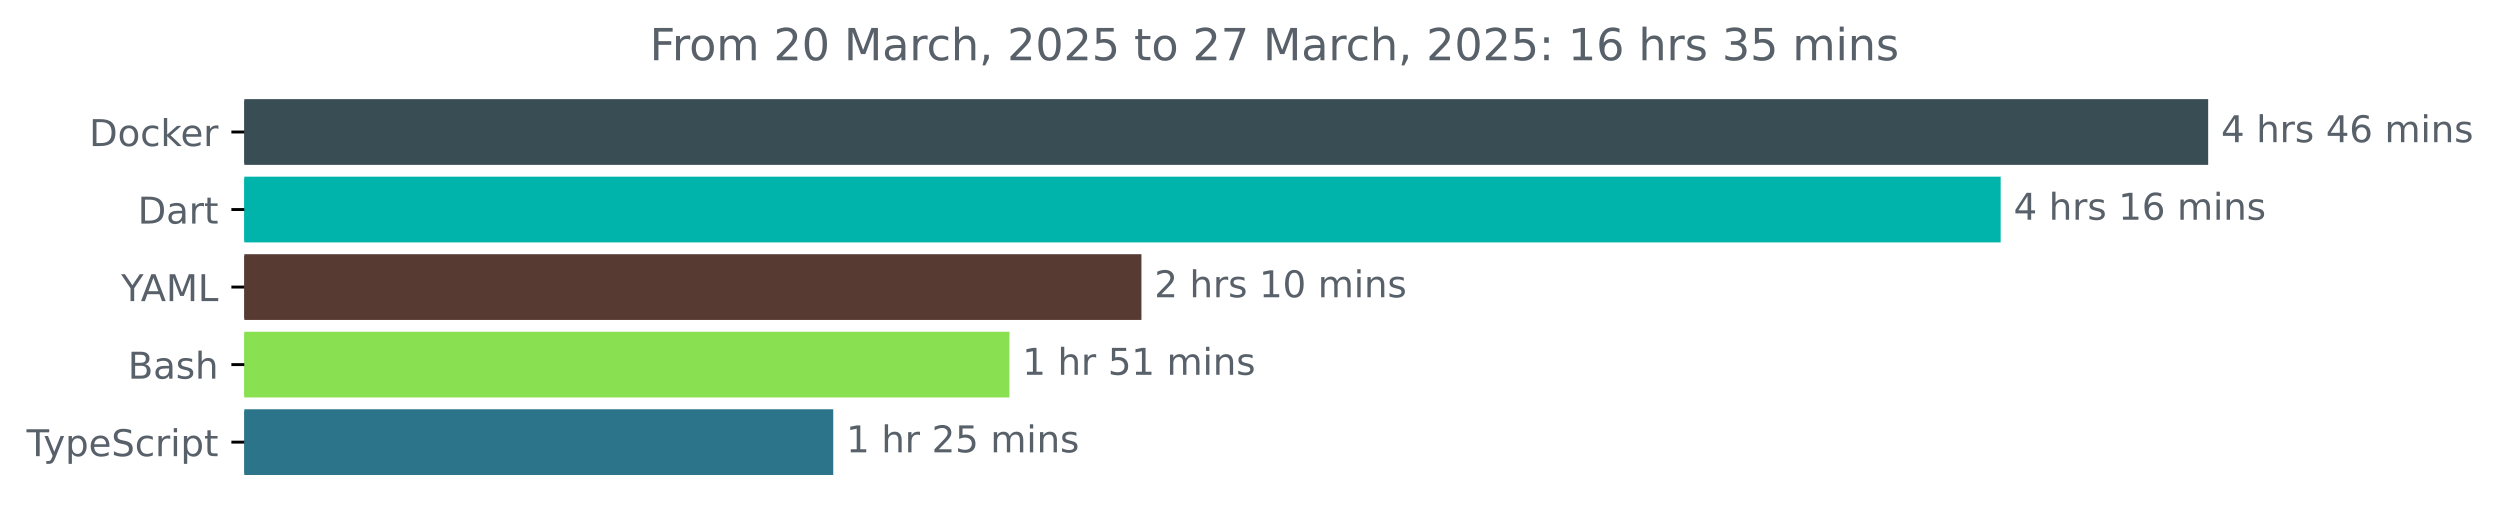
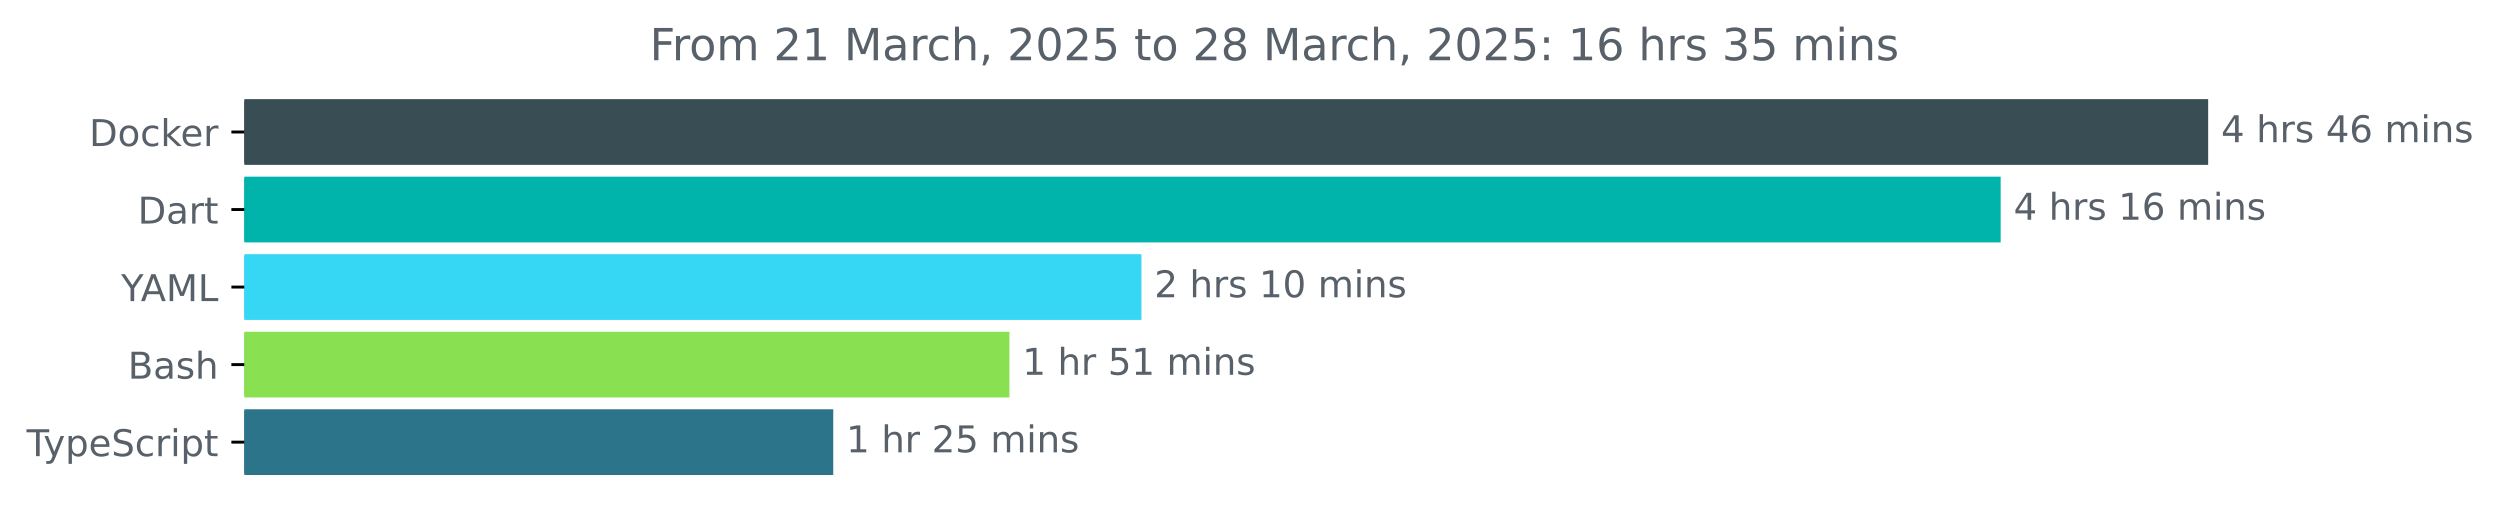
<svg xmlns="http://www.w3.org/2000/svg" xmlns:xlink="http://www.w3.org/1999/xlink" width="677.144pt" height="140.398pt" viewBox="0 0 677.144 140.398" version="1.1">
  <defs>
    <style type="text/css">*{stroke-linejoin: round; stroke-linecap: butt}</style>
  </defs>
  <g id="figure_1">
    <g id="patch_1">
      <path d="M -0 140.398  L 677.144 140.398  L 677.144 0  L -0 0  L -0 140.398  z " style="fill: none" />
    </g>
    <g id="axes_1">
      <g id="patch_2">
-         <path d="M 66.17 27.358  L 597.599 27.358  L 597.599 44.158  L 66.17 44.158  z " clip-path="url(#p11ede52e6f)" style="fill: #384d54; stroke: #384d54; stroke-linejoin: miter" />
+         <path d="M 66.17 27.358  L 597.599 27.358  L 597.599 44.158  L 66.17 44.158  z " clip-path="url(#p72fe39b673)" style="fill: #384d54; stroke: #384d54; stroke-linejoin: miter" />
      </g>
      <g id="patch_3">
-         <path d="M 66.17 48.358  L 541.397 48.358  L 541.397 65.158  L 66.17 65.158  z " clip-path="url(#p11ede52e6f)" style="fill: #00b4ab; stroke: #00b4ab; stroke-linejoin: miter" />
+         <path d="M 66.17 48.358  L 541.397 48.358  L 541.397 65.158  L 66.17 65.158  z " clip-path="url(#p72fe39b673)" style="fill: #00b4ab; stroke: #00b4ab; stroke-linejoin: miter" />
      </g>
      <g id="patch_4">
-         <path d="M 66.17 69.358  L 308.667 69.358  L 308.667 86.158  L 66.17 86.158  z " clip-path="url(#p11ede52e6f)" style="fill: #573a32; stroke: #573a32; stroke-linejoin: miter" />
+         <path d="M 66.17 69.358  L 308.667 69.358  L 308.667 86.158  L 66.17 86.158  z " clip-path="url(#p72fe39b673)" style="fill: #35d7f4; stroke: #35d7f4; stroke-linejoin: miter" />
      </g>
      <g id="patch_5">
-         <path d="M 66.17 90.358  L 272.919 90.358  L 272.919 107.158  L 66.17 107.158  z " clip-path="url(#p11ede52e6f)" style="fill: #89e051; stroke: #89e051; stroke-linejoin: miter" />
+         <path d="M 66.17 90.358  L 272.919 90.358  L 272.919 107.158  L 66.17 107.158  z " clip-path="url(#p72fe39b673)" style="fill: #89e051; stroke: #89e051; stroke-linejoin: miter" />
      </g>
      <g id="patch_6">
-         <path d="M 66.17 111.358  L 225.193 111.358  L 225.193 128.158  L 66.17 128.158  z " clip-path="url(#p11ede52e6f)" style="fill: #2b7489; stroke: #2b7489; stroke-linejoin: miter" />
+         <path d="M 66.17 111.358  L 225.193 111.358  L 225.193 128.158  L 66.17 128.158  z " clip-path="url(#p72fe39b673)" style="fill: #2b7489; stroke: #2b7489; stroke-linejoin: miter" />
      </g>
      <g id="matplotlib.axis_1" />
      <g id="matplotlib.axis_2">
        <g id="ytick_1">
          <g id="line2d_1">
            <defs>
-               <path id="mce81ec6f7c" d="M 0 0  L -3.5 0  " style="stroke: #000000; stroke-width: 0.8" />
+               <path id="m9aa2be2822" d="M 0 0  L -3.5 0  " style="stroke: #000000; stroke-width: 0.8" />
            </defs>
            <g>
-               <use xlink:href="#mce81ec6f7c" x="66.17" y="35.758" style="stroke: #000000; stroke-width: 0.8" />
+               <use xlink:href="#m9aa2be2822" x="66.17" y="35.758" style="stroke: #000000; stroke-width: 0.8" />
            </g>
          </g>
          <g id="text_1">
            <g style="fill: #586069" transform="translate(24.16094 39.55734) scale(0.1 -0.1)">
              <defs>
                <path id="DejaVuSans-44" d="M 1259 4147  L 1259 519  L 2022 519  Q 2988 519 3436 956  Q 3884 1394 3884 2338  Q 3884 3275 3436 3711  Q 2988 4147 2022 4147  L 1259 4147  z M 628 4666  L 1925 4666  Q 3281 4666 3915 4102  Q 4550 3538 4550 2338  Q 4550 1131 3912 565  Q 3275 0 1925 0  L 628 0  L 628 4666  z " transform="scale(0.015625)" />
                <path id="DejaVuSans-6f" d="M 1959 3097  Q 1497 3097 1228 2736  Q 959 2375 959 1747  Q 959 1119 1226 758  Q 1494 397 1959 397  Q 2419 397 2687 759  Q 2956 1122 2956 1747  Q 2956 2369 2687 2733  Q 2419 3097 1959 3097  z M 1959 3584  Q 2709 3584 3137 3096  Q 3566 2609 3566 1747  Q 3566 888 3137 398  Q 2709 -91 1959 -91  Q 1206 -91 779 398  Q 353 888 353 1747  Q 353 2609 779 3096  Q 1206 3584 1959 3584  z " transform="scale(0.015625)" />
                <path id="DejaVuSans-63" d="M 3122 3366  L 3122 2828  Q 2878 2963 2633 3030  Q 2388 3097 2138 3097  Q 1578 3097 1268 2742  Q 959 2388 959 1747  Q 959 1106 1268 751  Q 1578 397 2138 397  Q 2388 397 2633 464  Q 2878 531 3122 666  L 3122 134  Q 2881 22 2623 -34  Q 2366 -91 2075 -91  Q 1284 -91 818 406  Q 353 903 353 1747  Q 353 2603 823 3093  Q 1294 3584 2113 3584  Q 2378 3584 2631 3529  Q 2884 3475 3122 3366  z " transform="scale(0.015625)" />
                <path id="DejaVuSans-6b" d="M 581 4863  L 1159 4863  L 1159 1991  L 2875 3500  L 3609 3500  L 1753 1863  L 3688 0  L 2938 0  L 1159 1709  L 1159 0  L 581 0  L 581 4863  z " transform="scale(0.015625)" />
                <path id="DejaVuSans-65" d="M 3597 1894  L 3597 1613  L 953 1613  Q 991 1019 1311 708  Q 1631 397 2203 397  Q 2534 397 2845 478  Q 3156 559 3463 722  L 3463 178  Q 3153 47 2828 -22  Q 2503 -91 2169 -91  Q 1331 -91 842 396  Q 353 884 353 1716  Q 353 2575 817 3079  Q 1281 3584 2069 3584  Q 2775 3584 3186 3129  Q 3597 2675 3597 1894  z M 3022 2063  Q 3016 2534 2758 2815  Q 2500 3097 2075 3097  Q 1594 3097 1305 2825  Q 1016 2553 972 2059  L 3022 2063  z " transform="scale(0.015625)" />
                <path id="DejaVuSans-72" d="M 2631 2963  Q 2534 3019 2420 3045  Q 2306 3072 2169 3072  Q 1681 3072 1420 2755  Q 1159 2438 1159 1844  L 1159 0  L 581 0  L 581 3500  L 1159 3500  L 1159 2956  Q 1341 3275 1631 3429  Q 1922 3584 2338 3584  Q 2397 3584 2469 3576  Q 2541 3569 2628 3553  L 2631 2963  z " transform="scale(0.015625)" />
              </defs>
              <use xlink:href="#DejaVuSans-44" />
              <use xlink:href="#DejaVuSans-6f" x="77.002" />
              <use xlink:href="#DejaVuSans-63" x="138.184" />
              <use xlink:href="#DejaVuSans-6b" x="193.164" />
              <use xlink:href="#DejaVuSans-65" x="247.449" />
              <use xlink:href="#DejaVuSans-72" x="308.973" />
            </g>
          </g>
        </g>
        <g id="ytick_2">
          <g id="line2d_2">
            <g>
-               <use xlink:href="#mce81ec6f7c" x="66.17" y="56.758" style="stroke: #000000; stroke-width: 0.8" />
+               <use xlink:href="#m9aa2be2822" x="66.17" y="56.758" style="stroke: #000000; stroke-width: 0.8" />
            </g>
          </g>
          <g id="text_2">
            <g style="fill: #586069" transform="translate(37.31094 60.55734) scale(0.1 -0.1)">
              <defs>
                <path id="DejaVuSans-61" d="M 2194 1759  Q 1497 1759 1228 1600  Q 959 1441 959 1056  Q 959 750 1161 570  Q 1363 391 1709 391  Q 2188 391 2477 730  Q 2766 1069 2766 1631  L 2766 1759  L 2194 1759  z M 3341 1997  L 3341 0  L 2766 0  L 2766 531  Q 2569 213 2275 61  Q 1981 -91 1556 -91  Q 1019 -91 701 211  Q 384 513 384 1019  Q 384 1609 779 1909  Q 1175 2209 1959 2209  L 2766 2209  L 2766 2266  Q 2766 2663 2505 2880  Q 2244 3097 1772 3097  Q 1472 3097 1187 3025  Q 903 2953 641 2809  L 641 3341  Q 956 3463 1253 3523  Q 1550 3584 1831 3584  Q 2591 3584 2966 3190  Q 3341 2797 3341 1997  z " transform="scale(0.015625)" />
                <path id="DejaVuSans-74" d="M 1172 4494  L 1172 3500  L 2356 3500  L 2356 3053  L 1172 3053  L 1172 1153  Q 1172 725 1289 603  Q 1406 481 1766 481  L 2356 481  L 2356 0  L 1766 0  Q 1100 0 847 248  Q 594 497 594 1153  L 594 3053  L 172 3053  L 172 3500  L 594 3500  L 594 4494  L 1172 4494  z " transform="scale(0.015625)" />
              </defs>
              <use xlink:href="#DejaVuSans-44" />
              <use xlink:href="#DejaVuSans-61" x="77.002" />
              <use xlink:href="#DejaVuSans-72" x="138.281" />
              <use xlink:href="#DejaVuSans-74" x="179.395" />
            </g>
          </g>
        </g>
        <g id="ytick_3">
          <g id="line2d_3">
            <g>
-               <use xlink:href="#mce81ec6f7c" x="66.17" y="77.758" style="stroke: #000000; stroke-width: 0.8" />
+               <use xlink:href="#m9aa2be2822" x="66.17" y="77.758" style="stroke: #000000; stroke-width: 0.8" />
            </g>
          </g>
          <g id="text_3">
            <g style="fill: #586069" transform="translate(32.79688 81.55734) scale(0.1 -0.1)">
              <defs>
                <path id="DejaVuSans-59" d="M -13 4666  L 666 4666  L 1959 2747  L 3244 4666  L 3922 4666  L 2272 2222  L 2272 0  L 1638 0  L 1638 2222  L -13 4666  z " transform="scale(0.015625)" />
                <path id="DejaVuSans-41" d="M 2188 4044  L 1331 1722  L 3047 1722  L 2188 4044  z M 1831 4666  L 2547 4666  L 4325 0  L 3669 0  L 3244 1197  L 1141 1197  L 716 0  L 50 0  L 1831 4666  z " transform="scale(0.015625)" />
                <path id="DejaVuSans-4d" d="M 628 4666  L 1569 4666  L 2759 1491  L 3956 4666  L 4897 4666  L 4897 0  L 4281 0  L 4281 4097  L 3078 897  L 2444 897  L 1241 4097  L 1241 0  L 628 0  L 628 4666  z " transform="scale(0.015625)" />
                <path id="DejaVuSans-4c" d="M 628 4666  L 1259 4666  L 1259 531  L 3531 531  L 3531 0  L 628 0  L 628 4666  z " transform="scale(0.015625)" />
              </defs>
              <use xlink:href="#DejaVuSans-59" />
              <use xlink:href="#DejaVuSans-41" x="53.334" />
              <use xlink:href="#DejaVuSans-4d" x="121.742" />
              <use xlink:href="#DejaVuSans-4c" x="208.021" />
            </g>
          </g>
        </g>
        <g id="ytick_4">
          <g id="line2d_4">
            <g>
-               <use xlink:href="#mce81ec6f7c" x="66.17" y="98.758" style="stroke: #000000; stroke-width: 0.8" />
+               <use xlink:href="#m9aa2be2822" x="66.17" y="98.758" style="stroke: #000000; stroke-width: 0.8" />
            </g>
          </g>
          <g id="text_4">
            <g style="fill: #586069" transform="translate(34.63437 102.5573) scale(0.1 -0.1)">
              <defs>
                <path id="DejaVuSans-42" d="M 1259 2228  L 1259 519  L 2272 519  Q 2781 519 3026 730  Q 3272 941 3272 1375  Q 3272 1813 3026 2020  Q 2781 2228 2272 2228  L 1259 2228  z M 1259 4147  L 1259 2741  L 2194 2741  Q 2656 2741 2882 2914  Q 3109 3088 3109 3444  Q 3109 3797 2882 3972  Q 2656 4147 2194 4147  L 1259 4147  z M 628 4666  L 2241 4666  Q 2963 4666 3353 4366  Q 3744 4066 3744 3513  Q 3744 3084 3544 2831  Q 3344 2578 2956 2516  Q 3422 2416 3680 2098  Q 3938 1781 3938 1306  Q 3938 681 3513 340  Q 3088 0 2303 0  L 628 0  L 628 4666  z " transform="scale(0.015625)" />
                <path id="DejaVuSans-73" d="M 2834 3397  L 2834 2853  Q 2591 2978 2328 3040  Q 2066 3103 1784 3103  Q 1356 3103 1142 2972  Q 928 2841 928 2578  Q 928 2378 1081 2264  Q 1234 2150 1697 2047  L 1894 2003  Q 2506 1872 2764 1633  Q 3022 1394 3022 966  Q 3022 478 2636 193  Q 2250 -91 1575 -91  Q 1294 -91 989 -36  Q 684 19 347 128  L 347 722  Q 666 556 975 473  Q 1284 391 1588 391  Q 1994 391 2212 530  Q 2431 669 2431 922  Q 2431 1156 2273 1281  Q 2116 1406 1581 1522  L 1381 1569  Q 847 1681 609 1914  Q 372 2147 372 2553  Q 372 3047 722 3315  Q 1072 3584 1716 3584  Q 2034 3584 2315 3537  Q 2597 3491 2834 3397  z " transform="scale(0.015625)" />
                <path id="DejaVuSans-68" d="M 3513 2113  L 3513 0  L 2938 0  L 2938 2094  Q 2938 2591 2744 2837  Q 2550 3084 2163 3084  Q 1697 3084 1428 2787  Q 1159 2491 1159 1978  L 1159 0  L 581 0  L 581 4863  L 1159 4863  L 1159 2956  Q 1366 3272 1645 3428  Q 1925 3584 2291 3584  Q 2894 3584 3203 3211  Q 3513 2838 3513 2113  z " transform="scale(0.015625)" />
              </defs>
              <use xlink:href="#DejaVuSans-42" />
              <use xlink:href="#DejaVuSans-61" x="68.604" />
              <use xlink:href="#DejaVuSans-73" x="129.883" />
              <use xlink:href="#DejaVuSans-68" x="181.982" />
            </g>
          </g>
        </g>
        <g id="ytick_5">
          <g id="line2d_5">
            <g>
-               <use xlink:href="#mce81ec6f7c" x="66.17" y="119.758" style="stroke: #000000; stroke-width: 0.8" />
+               <use xlink:href="#m9aa2be2822" x="66.17" y="119.758" style="stroke: #000000; stroke-width: 0.8" />
            </g>
          </g>
          <g id="text_5">
            <g style="fill: #586069" transform="translate(7.2 123.5573) scale(0.1 -0.1)">
              <defs>
                <path id="DejaVuSans-54" d="M -19 4666  L 3928 4666  L 3928 4134  L 2272 4134  L 2272 0  L 1638 0  L 1638 4134  L -19 4134  L -19 4666  z " transform="scale(0.015625)" />
                <path id="DejaVuSans-79" d="M 2059 -325  Q 1816 -950 1584 -1140  Q 1353 -1331 966 -1331  L 506 -1331  L 506 -850  L 844 -850  Q 1081 -850 1212 -737  Q 1344 -625 1503 -206  L 1606 56  L 191 3500  L 800 3500  L 1894 763  L 2988 3500  L 3597 3500  L 2059 -325  z " transform="scale(0.015625)" />
                <path id="DejaVuSans-70" d="M 1159 525  L 1159 -1331  L 581 -1331  L 581 3500  L 1159 3500  L 1159 2969  Q 1341 3281 1617 3432  Q 1894 3584 2278 3584  Q 2916 3584 3314 3078  Q 3713 2572 3713 1747  Q 3713 922 3314 415  Q 2916 -91 2278 -91  Q 1894 -91 1617 61  Q 1341 213 1159 525  z M 3116 1747  Q 3116 2381 2855 2742  Q 2594 3103 2138 3103  Q 1681 3103 1420 2742  Q 1159 2381 1159 1747  Q 1159 1113 1420 752  Q 1681 391 2138 391  Q 2594 391 2855 752  Q 3116 1113 3116 1747  z " transform="scale(0.015625)" />
                <path id="DejaVuSans-53" d="M 3425 4513  L 3425 3897  Q 3066 4069 2747 4153  Q 2428 4238 2131 4238  Q 1616 4238 1336 4038  Q 1056 3838 1056 3469  Q 1056 3159 1242 3001  Q 1428 2844 1947 2747  L 2328 2669  Q 3034 2534 3370 2195  Q 3706 1856 3706 1288  Q 3706 609 3251 259  Q 2797 -91 1919 -91  Q 1588 -91 1214 -16  Q 841 59 441 206  L 441 856  Q 825 641 1194 531  Q 1563 422 1919 422  Q 2459 422 2753 634  Q 3047 847 3047 1241  Q 3047 1584 2836 1778  Q 2625 1972 2144 2069  L 1759 2144  Q 1053 2284 737 2584  Q 422 2884 422 3419  Q 422 4038 858 4394  Q 1294 4750 2059 4750  Q 2388 4750 2728 4690  Q 3069 4631 3425 4513  z " transform="scale(0.015625)" />
                <path id="DejaVuSans-69" d="M 603 3500  L 1178 3500  L 1178 0  L 603 0  L 603 3500  z M 603 4863  L 1178 4863  L 1178 4134  L 603 4134  L 603 4863  z " transform="scale(0.015625)" />
              </defs>
              <use xlink:href="#DejaVuSans-54" />
              <use xlink:href="#DejaVuSans-79" x="45.459" />
              <use xlink:href="#DejaVuSans-70" x="104.639" />
              <use xlink:href="#DejaVuSans-65" x="168.115" />
              <use xlink:href="#DejaVuSans-53" x="229.639" />
              <use xlink:href="#DejaVuSans-63" x="293.115" />
              <use xlink:href="#DejaVuSans-72" x="348.096" />
              <use xlink:href="#DejaVuSans-69" x="389.209" />
              <use xlink:href="#DejaVuSans-70" x="416.992" />
              <use xlink:href="#DejaVuSans-74" x="480.469" />
            </g>
          </g>
        </g>
      </g>
      <g id="text_6">
        <g style="fill: #586069" transform="translate(601.5989 38.5175) scale(0.1 -0.1)">
          <defs>
            <path id="DejaVuSans-34" d="M 2419 4116  L 825 1625  L 2419 1625  L 2419 4116  z M 2253 4666  L 3047 4666  L 3047 1625  L 3713 1625  L 3713 1100  L 3047 1100  L 3047 0  L 2419 0  L 2419 1100  L 313 1100  L 313 1709  L 2253 4666  z " transform="scale(0.015625)" />
            <path id="DejaVuSans-20" transform="scale(0.015625)" />
            <path id="DejaVuSans-36" d="M 2113 2584  Q 1688 2584 1439 2293  Q 1191 2003 1191 1497  Q 1191 994 1439 701  Q 1688 409 2113 409  Q 2538 409 2786 701  Q 3034 994 3034 1497  Q 3034 2003 2786 2293  Q 2538 2584 2113 2584  z M 3366 4563  L 3366 3988  Q 3128 4100 2886 4159  Q 2644 4219 2406 4219  Q 1781 4219 1451 3797  Q 1122 3375 1075 2522  Q 1259 2794 1537 2939  Q 1816 3084 2150 3084  Q 2853 3084 3261 2657  Q 3669 2231 3669 1497  Q 3669 778 3244 343  Q 2819 -91 2113 -91  Q 1303 -91 875 529  Q 447 1150 447 2328  Q 447 3434 972 4092  Q 1497 4750 2381 4750  Q 2619 4750 2861 4703  Q 3103 4656 3366 4563  z " transform="scale(0.015625)" />
            <path id="DejaVuSans-6d" d="M 3328 2828  Q 3544 3216 3844 3400  Q 4144 3584 4550 3584  Q 5097 3584 5394 3201  Q 5691 2819 5691 2113  L 5691 0  L 5113 0  L 5113 2094  Q 5113 2597 4934 2840  Q 4756 3084 4391 3084  Q 3944 3084 3684 2787  Q 3425 2491 3425 1978  L 3425 0  L 2847 0  L 2847 2094  Q 2847 2600 2669 2842  Q 2491 3084 2119 3084  Q 1678 3084 1418 2786  Q 1159 2488 1159 1978  L 1159 0  L 581 0  L 581 3500  L 1159 3500  L 1159 2956  Q 1356 3278 1631 3431  Q 1906 3584 2284 3584  Q 2666 3584 2933 3390  Q 3200 3197 3328 2828  z " transform="scale(0.015625)" />
            <path id="DejaVuSans-6e" d="M 3513 2113  L 3513 0  L 2938 0  L 2938 2094  Q 2938 2591 2744 2837  Q 2550 3084 2163 3084  Q 1697 3084 1428 2787  Q 1159 2491 1159 1978  L 1159 0  L 581 0  L 581 3500  L 1159 3500  L 1159 2956  Q 1366 3272 1645 3428  Q 1925 3584 2291 3584  Q 2894 3584 3203 3211  Q 3513 2838 3513 2113  z " transform="scale(0.015625)" />
          </defs>
          <use xlink:href="#DejaVuSans-34" />
          <use xlink:href="#DejaVuSans-20" x="63.623" />
          <use xlink:href="#DejaVuSans-68" x="95.41" />
          <use xlink:href="#DejaVuSans-72" x="158.789" />
          <use xlink:href="#DejaVuSans-73" x="199.902" />
          <use xlink:href="#DejaVuSans-20" x="252.002" />
          <use xlink:href="#DejaVuSans-34" x="283.789" />
          <use xlink:href="#DejaVuSans-36" x="347.412" />
          <use xlink:href="#DejaVuSans-20" x="411.035" />
          <use xlink:href="#DejaVuSans-6d" x="442.822" />
          <use xlink:href="#DejaVuSans-69" x="540.234" />
          <use xlink:href="#DejaVuSans-6e" x="568.018" />
          <use xlink:href="#DejaVuSans-73" x="631.396" />
        </g>
      </g>
      <g id="text_7">
        <g style="fill: #586069" transform="translate(545.3972 59.5175) scale(0.1 -0.1)">
          <defs>
            <path id="DejaVuSans-31" d="M 794 531  L 1825 531  L 1825 4091  L 703 3866  L 703 4441  L 1819 4666  L 2450 4666  L 2450 531  L 3481 531  L 3481 0  L 794 0  L 794 531  z " transform="scale(0.015625)" />
          </defs>
          <use xlink:href="#DejaVuSans-34" />
          <use xlink:href="#DejaVuSans-20" x="63.623" />
          <use xlink:href="#DejaVuSans-68" x="95.41" />
          <use xlink:href="#DejaVuSans-72" x="158.789" />
          <use xlink:href="#DejaVuSans-73" x="199.902" />
          <use xlink:href="#DejaVuSans-20" x="252.002" />
          <use xlink:href="#DejaVuSans-31" x="283.789" />
          <use xlink:href="#DejaVuSans-36" x="347.412" />
          <use xlink:href="#DejaVuSans-20" x="411.035" />
          <use xlink:href="#DejaVuSans-6d" x="442.822" />
          <use xlink:href="#DejaVuSans-69" x="540.234" />
          <use xlink:href="#DejaVuSans-6e" x="568.018" />
          <use xlink:href="#DejaVuSans-73" x="631.396" />
        </g>
      </g>
      <g id="text_8">
        <g style="fill: #586069" transform="translate(312.6668 80.5175) scale(0.1 -0.1)">
          <defs>
            <path id="DejaVuSans-32" d="M 1228 531  L 3431 531  L 3431 0  L 469 0  L 469 531  Q 828 903 1448 1529  Q 2069 2156 2228 2338  Q 2531 2678 2651 2914  Q 2772 3150 2772 3378  Q 2772 3750 2511 3984  Q 2250 4219 1831 4219  Q 1534 4219 1204 4116  Q 875 4013 500 3803  L 500 4441  Q 881 4594 1212 4672  Q 1544 4750 1819 4750  Q 2544 4750 2975 4387  Q 3406 4025 3406 3419  Q 3406 3131 3298 2873  Q 3191 2616 2906 2266  Q 2828 2175 2409 1742  Q 1991 1309 1228 531  z " transform="scale(0.015625)" />
            <path id="DejaVuSans-30" d="M 2034 4250  Q 1547 4250 1301 3770  Q 1056 3291 1056 2328  Q 1056 1369 1301 889  Q 1547 409 2034 409  Q 2525 409 2770 889  Q 3016 1369 3016 2328  Q 3016 3291 2770 3770  Q 2525 4250 2034 4250  z M 2034 4750  Q 2819 4750 3233 4129  Q 3647 3509 3647 2328  Q 3647 1150 3233 529  Q 2819 -91 2034 -91  Q 1250 -91 836 529  Q 422 1150 422 2328  Q 422 3509 836 4129  Q 1250 4750 2034 4750  z " transform="scale(0.015625)" />
          </defs>
          <use xlink:href="#DejaVuSans-32" />
          <use xlink:href="#DejaVuSans-20" x="63.623" />
          <use xlink:href="#DejaVuSans-68" x="95.41" />
          <use xlink:href="#DejaVuSans-72" x="158.789" />
          <use xlink:href="#DejaVuSans-73" x="199.902" />
          <use xlink:href="#DejaVuSans-20" x="252.002" />
          <use xlink:href="#DejaVuSans-31" x="283.789" />
          <use xlink:href="#DejaVuSans-30" x="347.412" />
          <use xlink:href="#DejaVuSans-20" x="411.035" />
          <use xlink:href="#DejaVuSans-6d" x="442.822" />
          <use xlink:href="#DejaVuSans-69" x="540.234" />
          <use xlink:href="#DejaVuSans-6e" x="568.018" />
          <use xlink:href="#DejaVuSans-73" x="631.396" />
        </g>
      </g>
      <g id="text_9">
        <g style="fill: #586069" transform="translate(276.9189 101.5175) scale(0.1 -0.1)">
          <defs>
            <path id="DejaVuSans-35" d="M 691 4666  L 3169 4666  L 3169 4134  L 1269 4134  L 1269 2991  Q 1406 3038 1543 3061  Q 1681 3084 1819 3084  Q 2600 3084 3056 2656  Q 3513 2228 3513 1497  Q 3513 744 3044 326  Q 2575 -91 1722 -91  Q 1428 -91 1123 -41  Q 819 9 494 109  L 494 744  Q 775 591 1075 516  Q 1375 441 1709 441  Q 2250 441 2565 725  Q 2881 1009 2881 1497  Q 2881 1984 2565 2268  Q 2250 2553 1709 2553  Q 1456 2553 1204 2497  Q 953 2441 691 2322  L 691 4666  z " transform="scale(0.015625)" />
          </defs>
          <use xlink:href="#DejaVuSans-31" />
          <use xlink:href="#DejaVuSans-20" x="63.623" />
          <use xlink:href="#DejaVuSans-68" x="95.41" />
          <use xlink:href="#DejaVuSans-72" x="158.789" />
          <use xlink:href="#DejaVuSans-20" x="199.902" />
          <use xlink:href="#DejaVuSans-35" x="231.689" />
          <use xlink:href="#DejaVuSans-31" x="295.312" />
          <use xlink:href="#DejaVuSans-20" x="358.936" />
          <use xlink:href="#DejaVuSans-6d" x="390.723" />
          <use xlink:href="#DejaVuSans-69" x="488.135" />
          <use xlink:href="#DejaVuSans-6e" x="515.918" />
          <use xlink:href="#DejaVuSans-73" x="579.297" />
        </g>
      </g>
      <g id="text_10">
        <g style="fill: #586069" transform="translate(229.1935 122.5175) scale(0.1 -0.1)">
          <use xlink:href="#DejaVuSans-31" />
          <use xlink:href="#DejaVuSans-20" x="63.623" />
          <use xlink:href="#DejaVuSans-68" x="95.41" />
          <use xlink:href="#DejaVuSans-72" x="158.789" />
          <use xlink:href="#DejaVuSans-20" x="199.902" />
          <use xlink:href="#DejaVuSans-32" x="231.689" />
          <use xlink:href="#DejaVuSans-35" x="295.312" />
          <use xlink:href="#DejaVuSans-20" x="358.936" />
          <use xlink:href="#DejaVuSans-6d" x="390.723" />
          <use xlink:href="#DejaVuSans-69" x="488.135" />
          <use xlink:href="#DejaVuSans-6e" x="515.918" />
          <use xlink:href="#DejaVuSans-73" x="579.297" />
        </g>
      </g>
      <g id="text_11">
        <g style="fill: #586069" transform="translate(175.9853 16.31812) scale(0.12 -0.12)">
          <defs>
            <path id="DejaVuSans-46" d="M 628 4666  L 3309 4666  L 3309 4134  L 1259 4134  L 1259 2759  L 3109 2759  L 3109 2228  L 1259 2228  L 1259 0  L 628 0  L 628 4666  z " transform="scale(0.015625)" />
            <path id="DejaVuSans-2c" d="M 750 794  L 1409 794  L 1409 256  L 897 -744  L 494 -744  L 750 256  L 750 794  z " transform="scale(0.015625)" />
-             <path id="DejaVuSans-37" d="M 525 4666  L 3525 4666  L 3525 4397  L 1831 0  L 1172 0  L 2766 4134  L 525 4134  L 525 4666  z " transform="scale(0.015625)" />
+             <path id="DejaVuSans-38" d="M 2034 2216  Q 1584 2216 1326 1975  Q 1069 1734 1069 1313  Q 1069 891 1326 650  Q 1584 409 2034 409  Q 2484 409 2743 651  Q 3003 894 3003 1313  Q 3003 1734 2745 1975  Q 2488 2216 2034 2216  z M 1403 2484  Q 997 2584 770 2862  Q 544 3141 544 3541  Q 544 4100 942 4425  Q 1341 4750 2034 4750  Q 2731 4750 3128 4425  Q 3525 4100 3525 3541  Q 3525 3141 3298 2862  Q 3072 2584 2669 2484  Q 3125 2378 3379 2068  Q 3634 1759 3634 1313  Q 3634 634 3220 271  Q 2806 -91 2034 -91  Q 1263 -91 848 271  Q 434 634 434 1313  Q 434 1759 690 2068  Q 947 2378 1403 2484  z M 1172 3481  Q 1172 3119 1398 2916  Q 1625 2713 2034 2713  Q 2441 2713 2670 2916  Q 2900 3119 2900 3481  Q 2900 3844 2670 4047  Q 2441 4250 2034 4250  Q 1625 4250 1398 4047  Q 1172 3844 1172 3481  z " transform="scale(0.015625)" />
            <path id="DejaVuSans-3a" d="M 750 794  L 1409 794  L 1409 0  L 750 0  L 750 794  z M 750 3309  L 1409 3309  L 1409 2516  L 750 2516  L 750 3309  z " transform="scale(0.015625)" />
            <path id="DejaVuSans-33" d="M 2597 2516  Q 3050 2419 3304 2112  Q 3559 1806 3559 1356  Q 3559 666 3084 287  Q 2609 -91 1734 -91  Q 1441 -91 1130 -33  Q 819 25 488 141  L 488 750  Q 750 597 1062 519  Q 1375 441 1716 441  Q 2309 441 2620 675  Q 2931 909 2931 1356  Q 2931 1769 2642 2001  Q 2353 2234 1838 2234  L 1294 2234  L 1294 2753  L 1863 2753  Q 2328 2753 2575 2939  Q 2822 3125 2822 3475  Q 2822 3834 2567 4026  Q 2313 4219 1838 4219  Q 1578 4219 1281 4162  Q 984 4106 628 3988  L 628 4550  Q 988 4650 1302 4700  Q 1616 4750 1894 4750  Q 2613 4750 3031 4423  Q 3450 4097 3450 3541  Q 3450 3153 3228 2886  Q 3006 2619 2597 2516  z " transform="scale(0.015625)" />
          </defs>
          <use xlink:href="#DejaVuSans-46" />
          <use xlink:href="#DejaVuSans-72" x="50.27" />
          <use xlink:href="#DejaVuSans-6f" x="89.133" />
          <use xlink:href="#DejaVuSans-6d" x="150.314" />
          <use xlink:href="#DejaVuSans-20" x="247.727" />
          <use xlink:href="#DejaVuSans-32" x="279.514" />
-           <use xlink:href="#DejaVuSans-30" x="343.137" />
+           <use xlink:href="#DejaVuSans-31" x="343.137" />
          <use xlink:href="#DejaVuSans-20" x="406.76" />
          <use xlink:href="#DejaVuSans-4d" x="438.547" />
          <use xlink:href="#DejaVuSans-61" x="524.826" />
          <use xlink:href="#DejaVuSans-72" x="586.105" />
          <use xlink:href="#DejaVuSans-63" x="624.969" />
          <use xlink:href="#DejaVuSans-68" x="679.949" />
          <use xlink:href="#DejaVuSans-2c" x="743.328" />
          <use xlink:href="#DejaVuSans-20" x="775.115" />
          <use xlink:href="#DejaVuSans-32" x="806.902" />
          <use xlink:href="#DejaVuSans-30" x="870.525" />
          <use xlink:href="#DejaVuSans-32" x="934.148" />
          <use xlink:href="#DejaVuSans-35" x="997.771" />
          <use xlink:href="#DejaVuSans-20" x="1061.395" />
          <use xlink:href="#DejaVuSans-74" x="1093.182" />
          <use xlink:href="#DejaVuSans-6f" x="1132.391" />
          <use xlink:href="#DejaVuSans-20" x="1193.572" />
          <use xlink:href="#DejaVuSans-32" x="1225.359" />
-           <use xlink:href="#DejaVuSans-37" x="1288.982" />
+           <use xlink:href="#DejaVuSans-38" x="1288.982" />
          <use xlink:href="#DejaVuSans-20" x="1352.605" />
          <use xlink:href="#DejaVuSans-4d" x="1384.393" />
          <use xlink:href="#DejaVuSans-61" x="1470.672" />
          <use xlink:href="#DejaVuSans-72" x="1531.951" />
          <use xlink:href="#DejaVuSans-63" x="1570.814" />
          <use xlink:href="#DejaVuSans-68" x="1625.795" />
          <use xlink:href="#DejaVuSans-2c" x="1689.174" />
          <use xlink:href="#DejaVuSans-20" x="1720.961" />
          <use xlink:href="#DejaVuSans-32" x="1752.748" />
          <use xlink:href="#DejaVuSans-30" x="1816.371" />
          <use xlink:href="#DejaVuSans-32" x="1879.994" />
          <use xlink:href="#DejaVuSans-35" x="1943.617" />
          <use xlink:href="#DejaVuSans-3a" x="2007.24" />
          <use xlink:href="#DejaVuSans-20" x="2040.932" />
          <use xlink:href="#DejaVuSans-31" x="2072.719" />
          <use xlink:href="#DejaVuSans-36" x="2136.342" />
          <use xlink:href="#DejaVuSans-20" x="2199.965" />
          <use xlink:href="#DejaVuSans-68" x="2231.752" />
          <use xlink:href="#DejaVuSans-72" x="2295.131" />
          <use xlink:href="#DejaVuSans-73" x="2336.244" />
          <use xlink:href="#DejaVuSans-20" x="2388.344" />
          <use xlink:href="#DejaVuSans-33" x="2420.131" />
          <use xlink:href="#DejaVuSans-35" x="2483.754" />
          <use xlink:href="#DejaVuSans-20" x="2547.377" />
          <use xlink:href="#DejaVuSans-6d" x="2579.164" />
          <use xlink:href="#DejaVuSans-69" x="2676.576" />
          <use xlink:href="#DejaVuSans-6e" x="2704.359" />
          <use xlink:href="#DejaVuSans-73" x="2767.738" />
        </g>
      </g>
    </g>
  </g>
  <defs>
-     <clipPath id="p11ede52e6f">
+     <clipPath id="p72fe39b673">
      <rect x="66.17" y="22.318" width="558" height="110.88" />
    </clipPath>
  </defs>
</svg>
